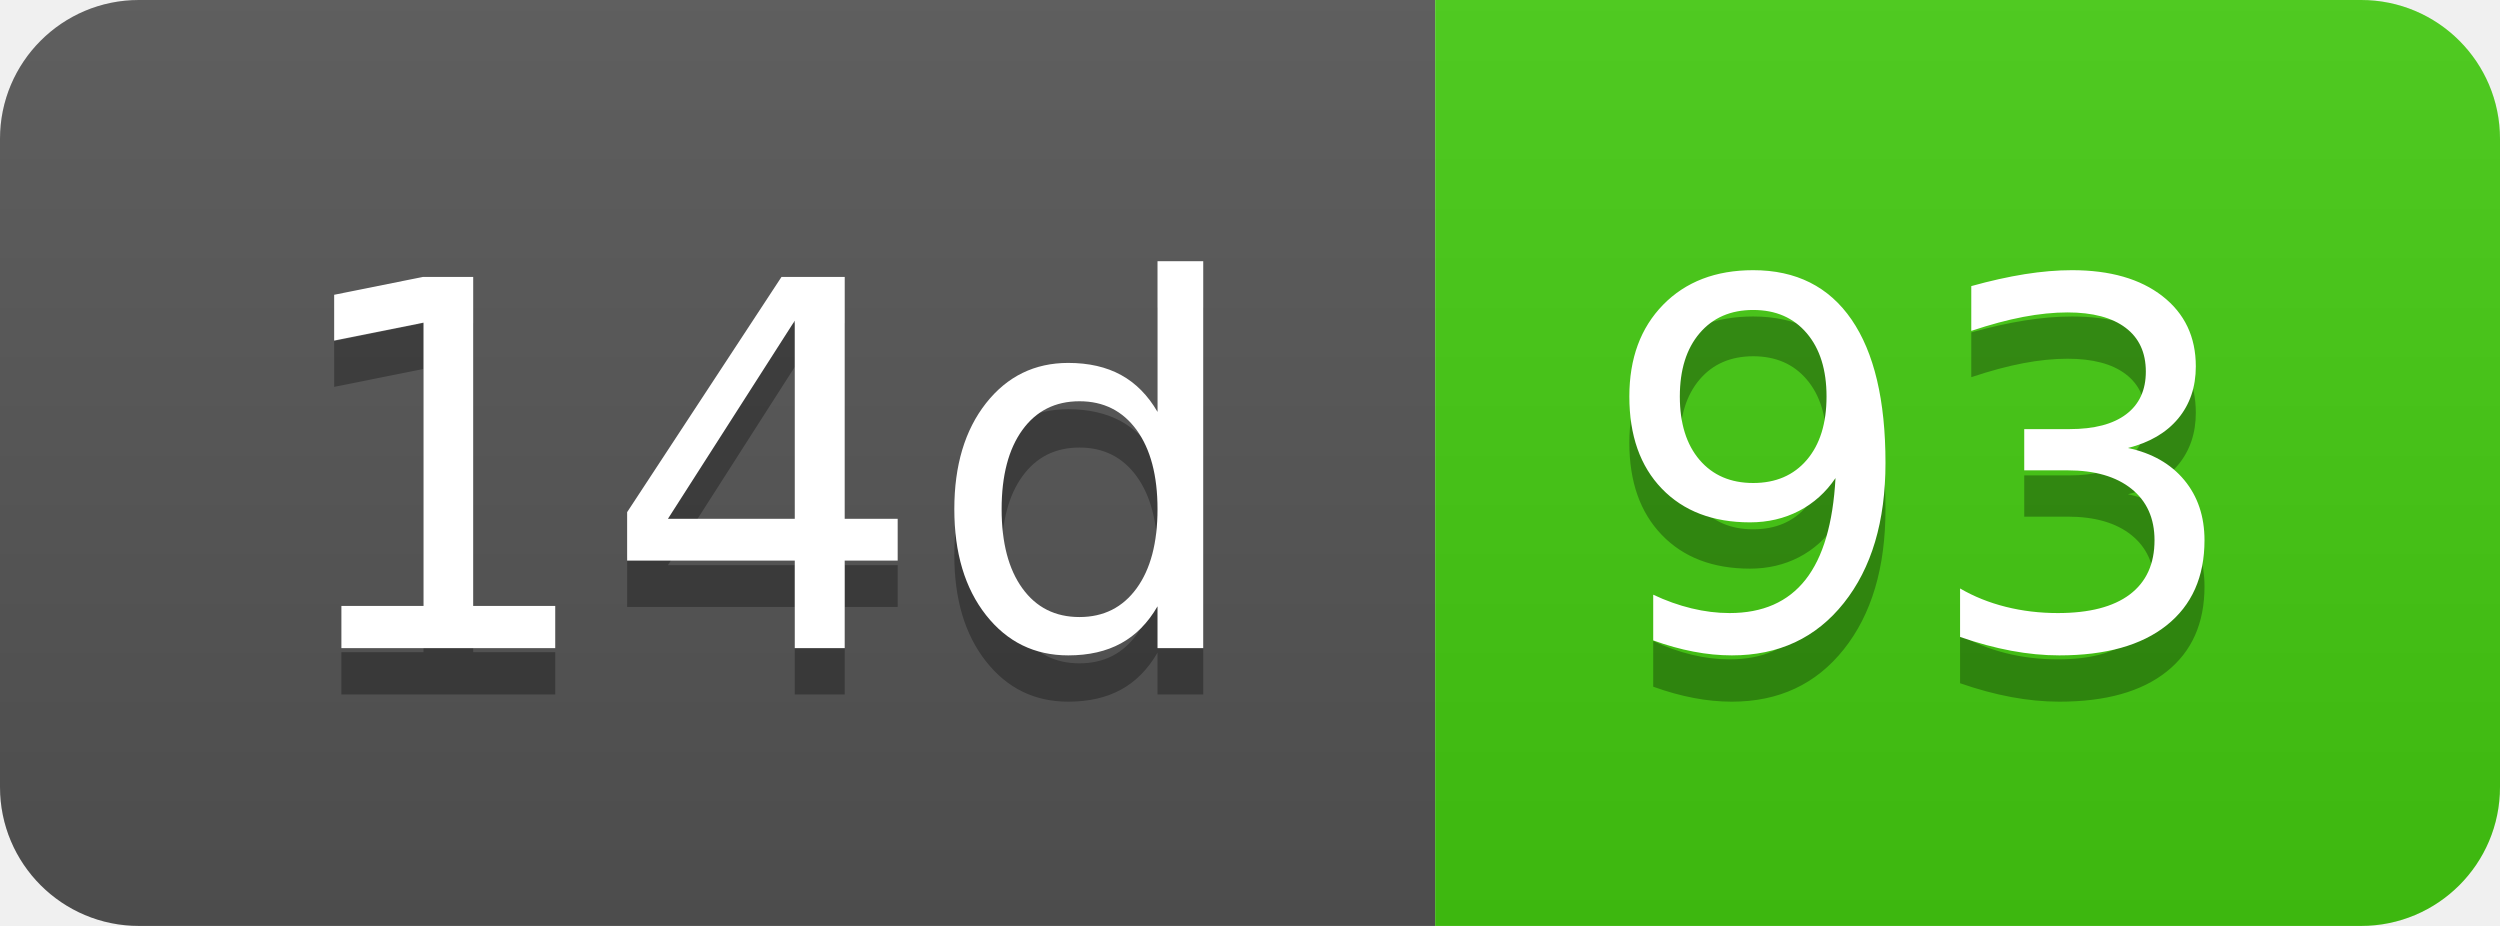
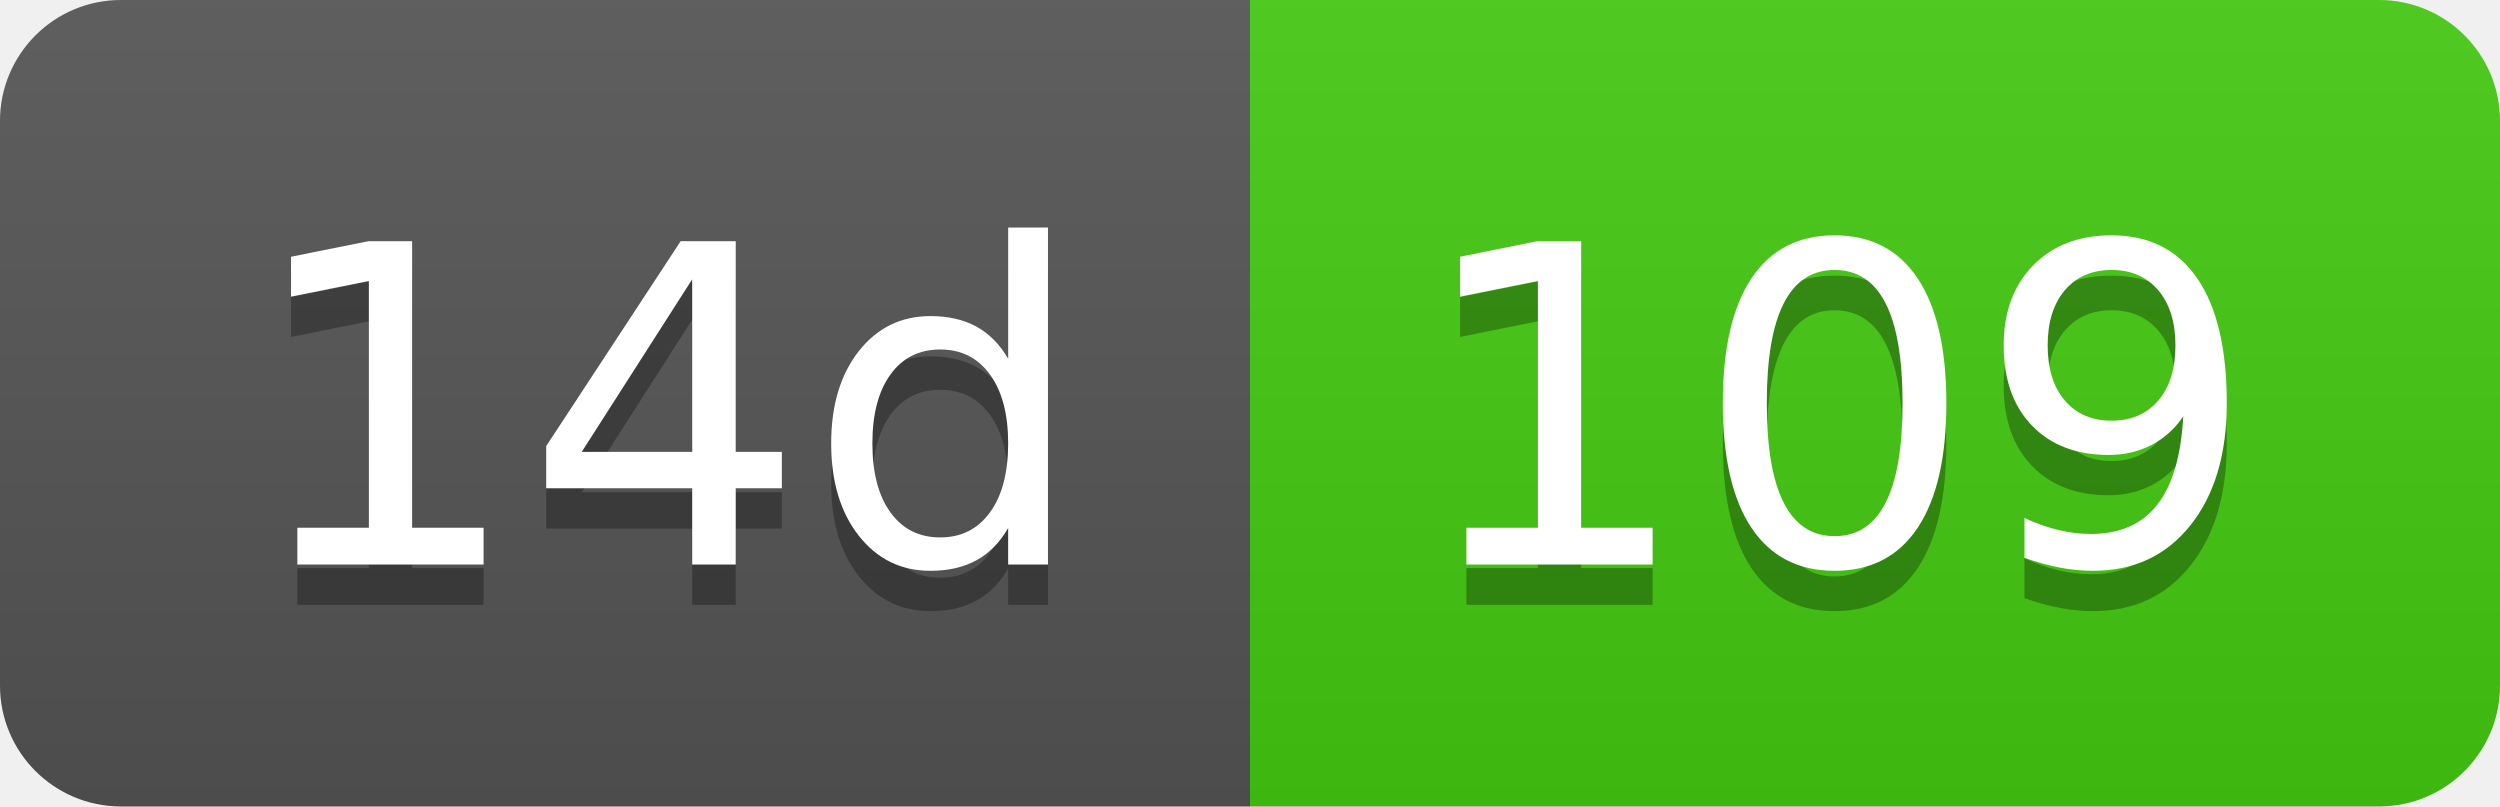
- <svg xmlns="http://www.w3.org/2000/svg" width="54" height="20" role="img" aria-label="14d: 93">
+ <svg xmlns="http://www.w3.org/2000/svg" width="62" height="20" role="img" aria-label="14d: 109">
  <linearGradient id="s" x2="0" y2="100%">
    <stop offset="0" stop-color="#bbb" stop-opacity=".1" />
    <stop offset="1" stop-opacity=".1" />
  </linearGradient>
  <clipPath id="r">
-     <rect width="54" height="20" rx="3" fill="#fff" />
+     <rect width="62" height="20" rx="3" fill="#fff" />
  </clipPath>
  <g clip-path="url(#r)">
    <rect width="31" height="20" fill="#555" />
-     <rect x="31" width="23" height="20" fill="#4c1" />
-     <rect width="54" height="20" fill="url(#s)" />
+     <rect x="31" width="31" height="20" fill="#4c1" />
+     <rect width="62" height="20" fill="url(#s)" />
  </g>
  <g fill="#fff" text-anchor="middle" font-family="Verdana,Geneva,DejaVu Sans,sans-serif" text-rendering="geometricPrecision" font-size="110">
    <text aria-hidden="true" x="165" y="150" fill="#010101" fill-opacity=".3" transform="scale(.1)" textLength="210">14d</text>
    <text x="165" y="140" transform="scale(.1)" fill="#fff" textLength="210">14d</text>
-     <text aria-hidden="true" x="415" y="150" fill="#010101" fill-opacity=".3" transform="scale(.1)" textLength="130">93</text>
-     <text x="415" y="140" transform="scale(.1)" fill="#fff" textLength="130">93</text>
+     <text aria-hidden="true" x="455" y="150" fill="#010101" fill-opacity=".3" transform="scale(.1)" textLength="210">109</text>
+     <text x="455" y="140" transform="scale(.1)" fill="#fff" textLength="210">109</text>
  </g>
</svg>
